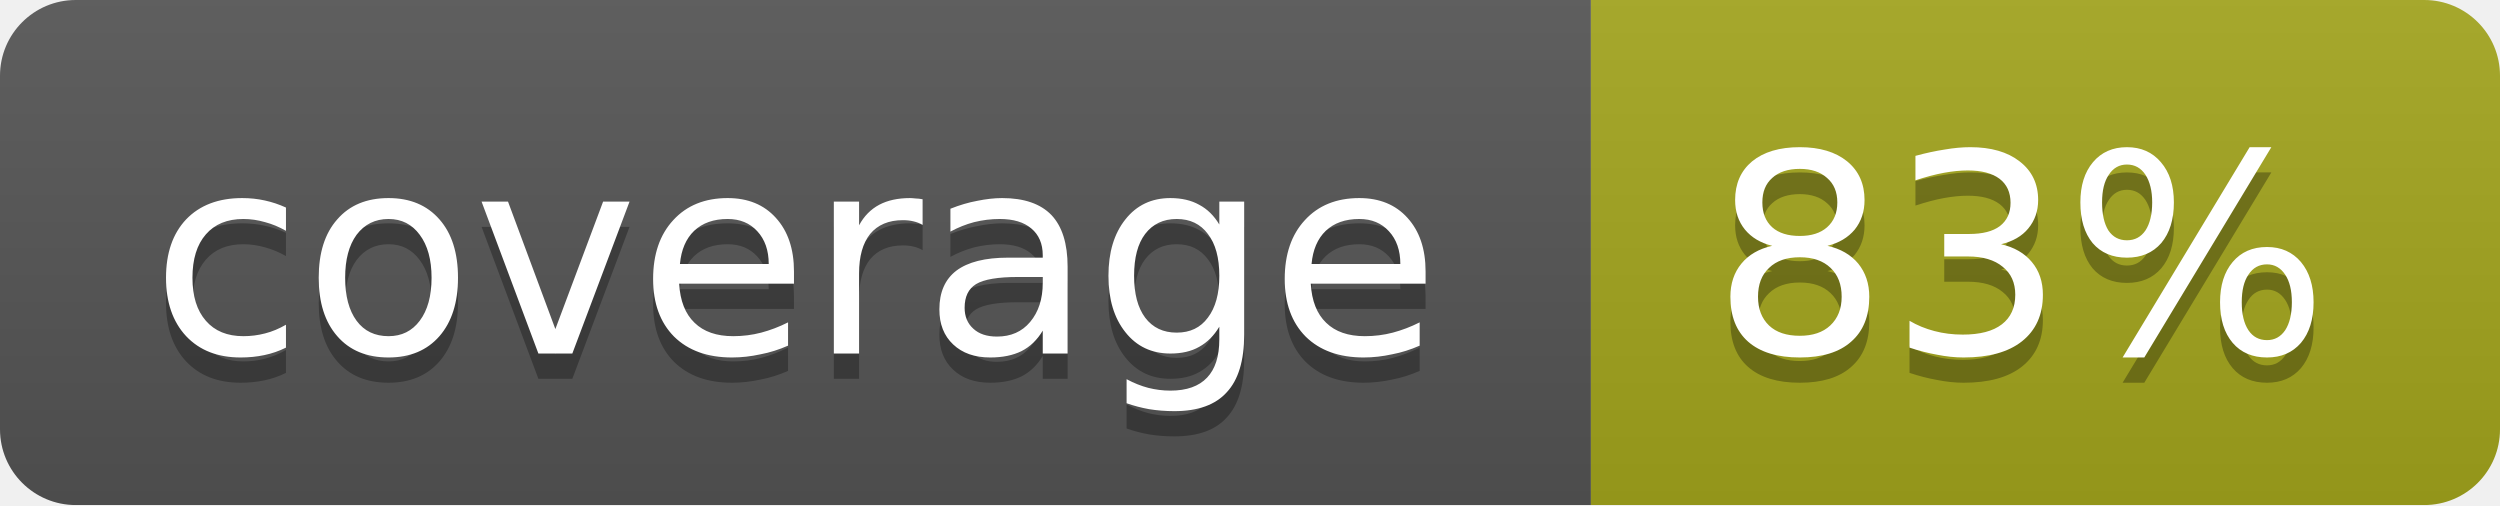
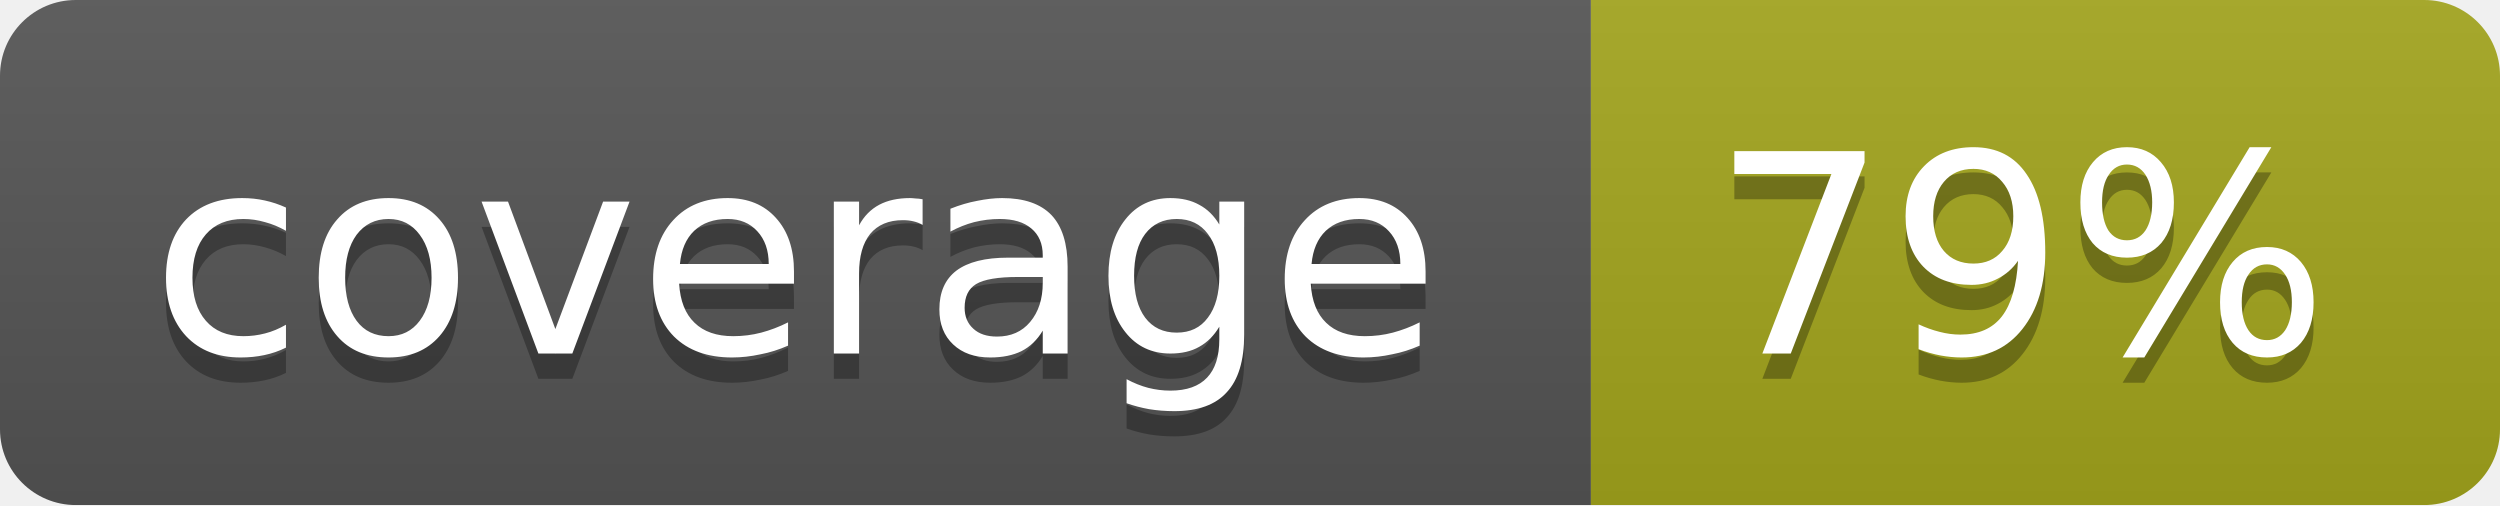
<svg xmlns="http://www.w3.org/2000/svg" width="99" height="20">
  <linearGradient id="b" x2="0" y2="100%">
    <stop offset="0" stop-color="#bbb" stop-opacity=".1" />
    <stop offset="1" stop-opacity=".1" />
  </linearGradient>
  <mask id="a">
    <rect width="99" height="20" rx="3" fill="#fff" />
  </mask>
  <g mask="url(#a)">
    <path fill="#555" d="M0 0h63v20H0z" />
    <path fill="#a4a61d" d="M63 0h36v20H63z" />
    <path fill="url(#b)" d="M0 0h99v20H0z" />
  </g>
  <g fill="#fff" text-anchor="middle" font-family="DejaVu Sans,Verdana,Geneva,sans-serif" font-size="11">
    <text x="31.5" y="15" fill="#010101" fill-opacity=".3">coverage</text>
    <text x="31.5" y="14">coverage</text>
-     <text x="80" y="15" fill="#010101" fill-opacity=".3">83%</text>
-     <text x="80" y="14">83%</text>
+     <text x="80" y="15" fill="#010101" fill-opacity=".3">79%</text>
+     <text x="80" y="14">79%</text>
  </g>
</svg>
